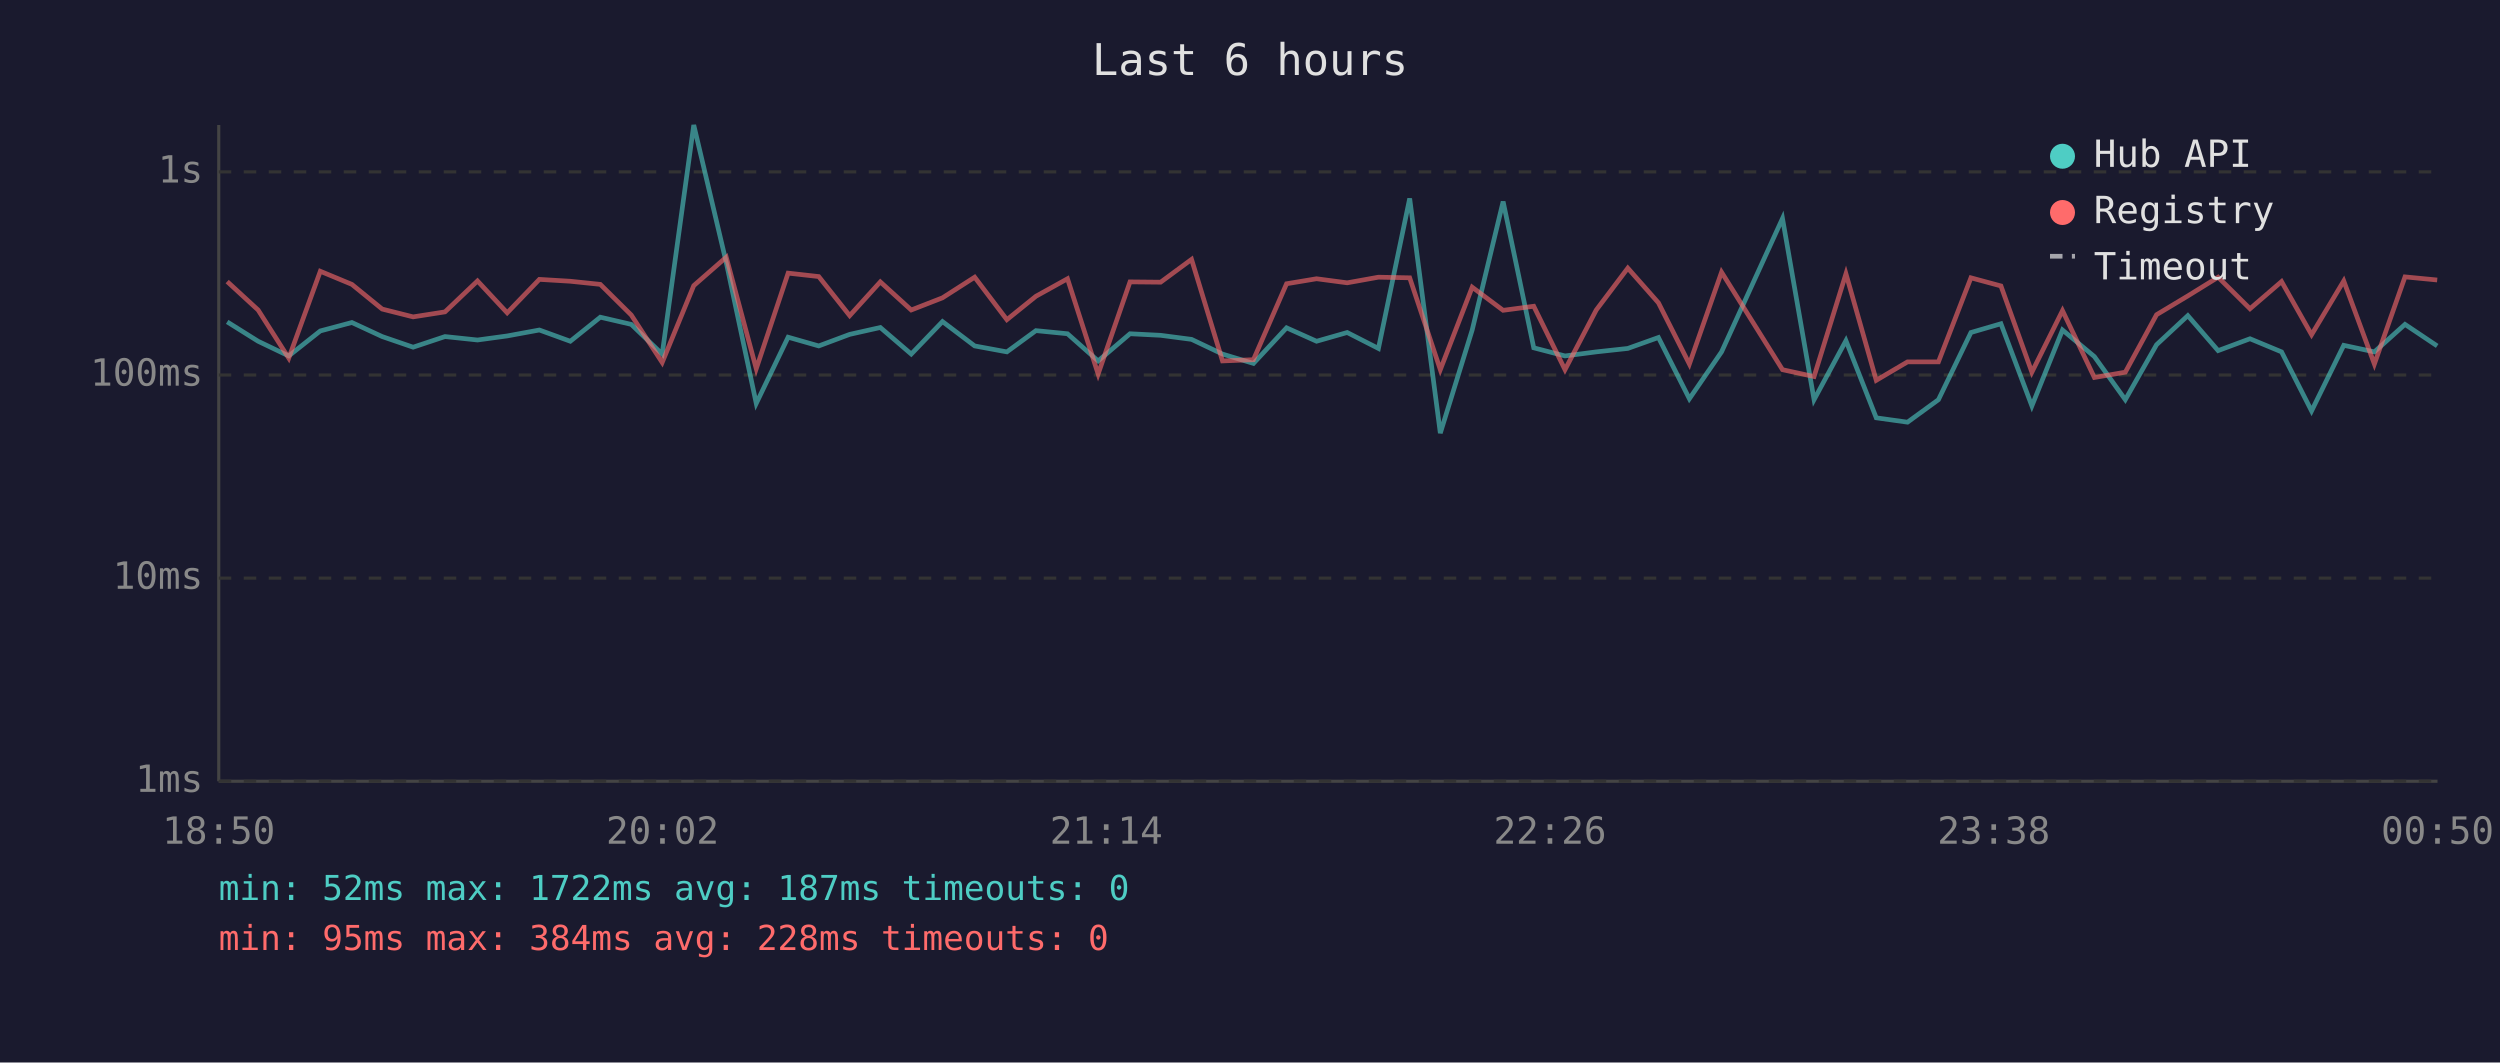
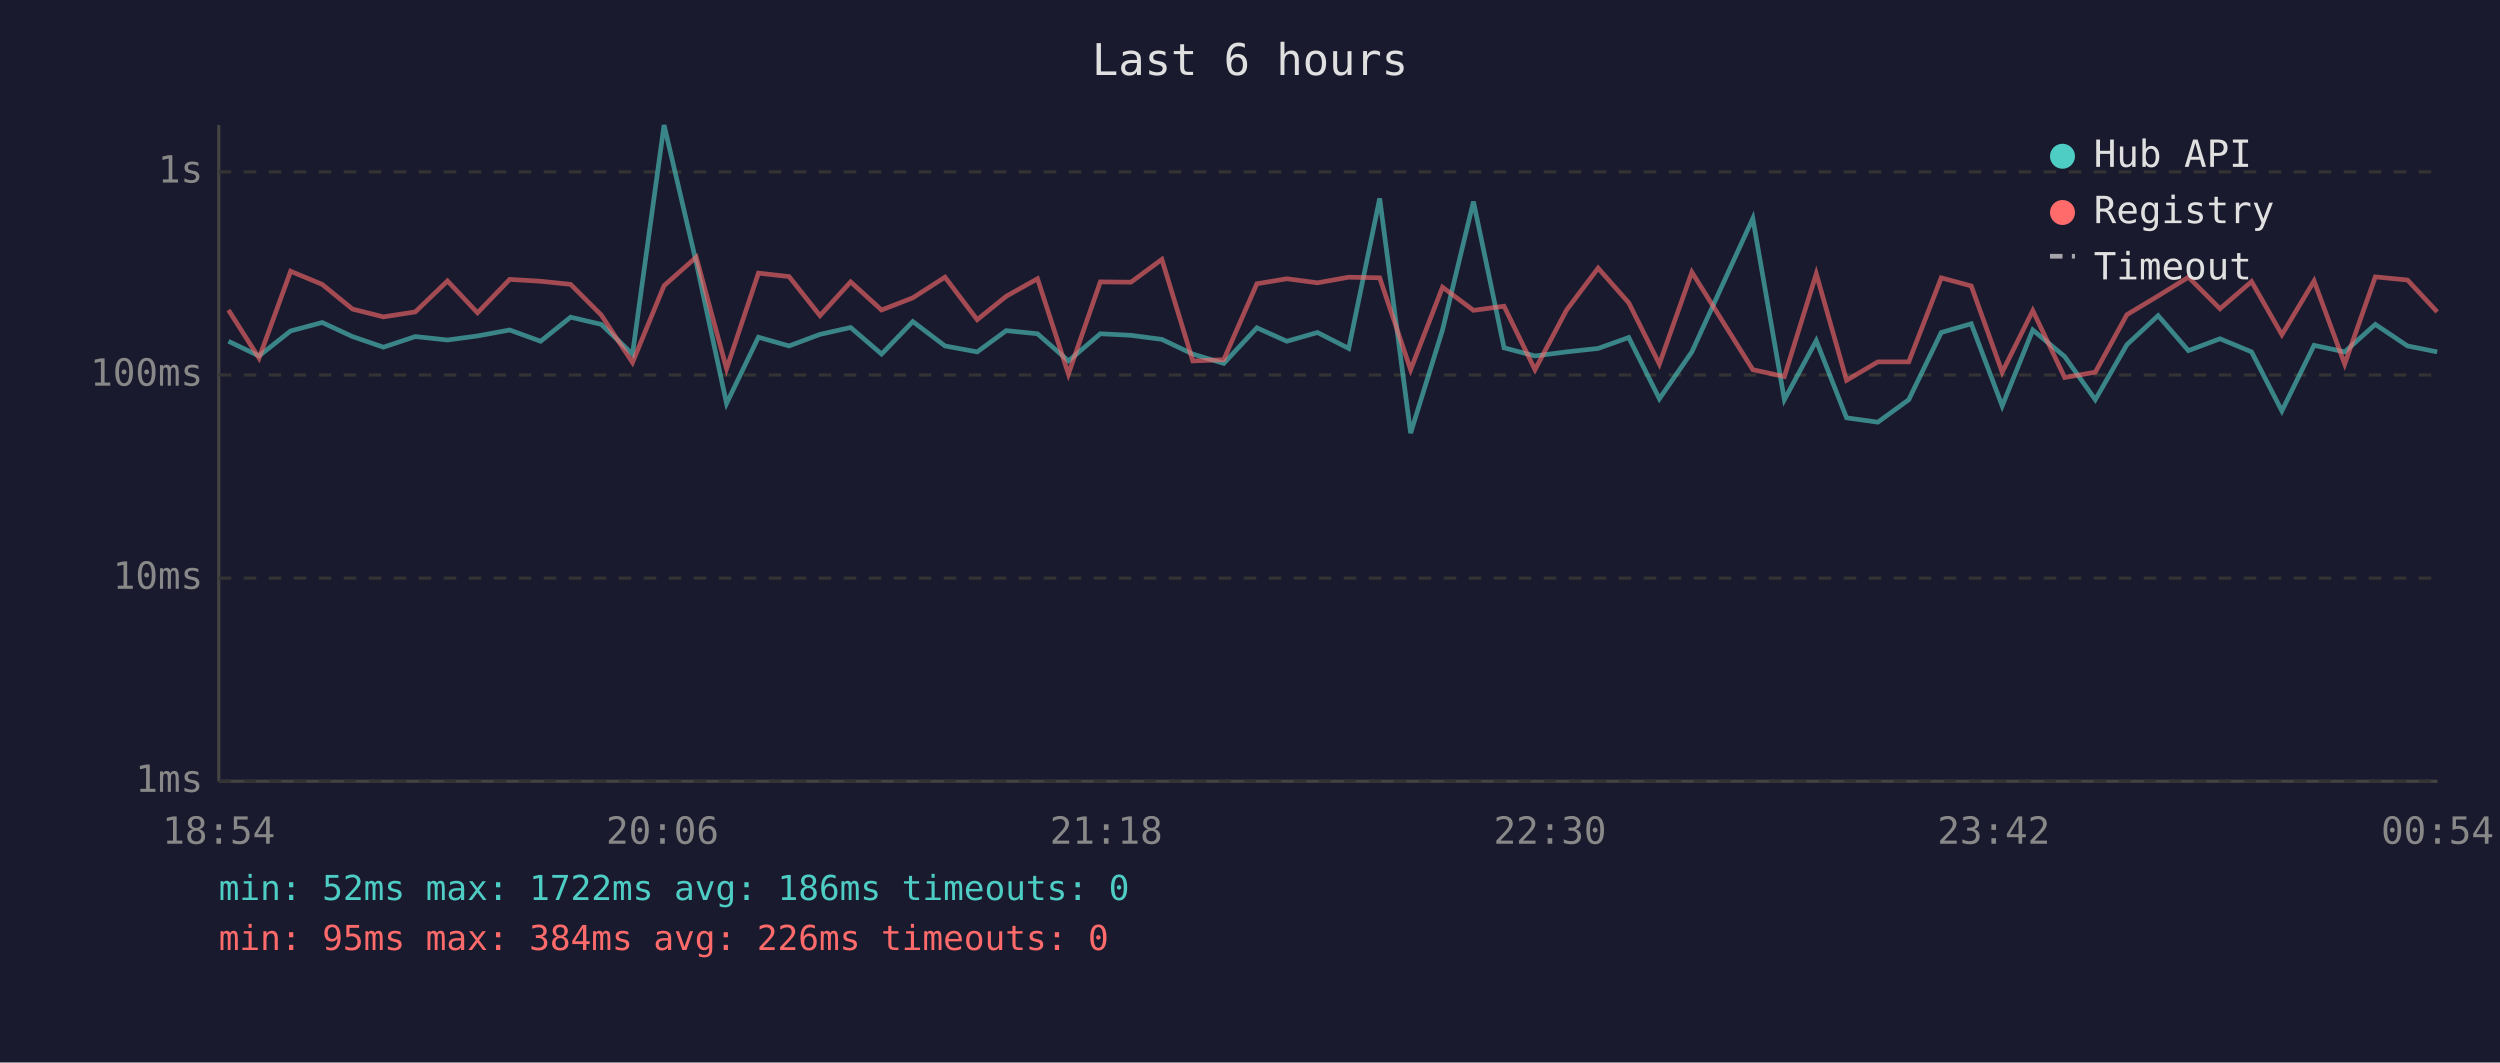
<svg xmlns="http://www.w3.org/2000/svg" viewBox="0 0 800 340" font-family="monospace" font-size="12">
  <rect width="800" height="340" fill="#1a1a2e" />
  <text x="400" y="24" fill="#e0e0e0" font-size="14" text-anchor="middle">Last 6 hours</text>
  <line x1="70" y1="40" x2="70" y2="250" stroke="#444" stroke-width="1" />
  <line x1="70" y1="250" x2="780" y2="250" stroke="#444" stroke-width="1" />
  <line x1="70" y1="250" x2="780" y2="250" stroke="#333" stroke-width="1" stroke-dasharray="4" />
  <text x="65" y="250" fill="#888" text-anchor="end" dominant-baseline="middle">1ms</text>
  <line x1="70" y1="185" x2="780" y2="185" stroke="#333" stroke-width="1" stroke-dasharray="4" />
  <text x="65" y="185" fill="#888" text-anchor="end" dominant-baseline="middle">10ms</text>
  <line x1="70" y1="120" x2="780" y2="120" stroke="#333" stroke-width="1" stroke-dasharray="4" />
  <text x="65" y="120" fill="#888" text-anchor="end" dominant-baseline="middle">100ms</text>
  <line x1="70" y1="55" x2="780" y2="55" stroke="#333" stroke-width="1" stroke-dasharray="4" />
  <text x="65" y="55" fill="#888" text-anchor="end" dominant-baseline="middle">1s</text>
-   <text x="70" y="270" fill="#888" text-anchor="middle">18:50</text>
-   <text x="212" y="270" fill="#888" text-anchor="middle">20:02</text>
-   <text x="354" y="270" fill="#888" text-anchor="middle">21:14</text>
-   <text x="496" y="270" fill="#888" text-anchor="middle">22:26</text>
-   <text x="638" y="270" fill="#888" text-anchor="middle">23:38</text>
-   <text x="780" y="270" fill="#888" text-anchor="middle">00:50</text>
-   <polyline points="72.7,103.0 82.6,109.2 92.4,113.9 102.5,105.9 112.6,103.2 122.3,107.7 132.2,111.1 142.4,107.7 152.8,108.8 162.3,107.5 172.6,105.6 182.5,109.2 192.1,101.5 202.0,103.8 211.9,113.3 222.0,40.0 232.4,84.0 242.0,129.1 252.2,107.9 262.0,110.7 271.9,107.0 281.7,104.8 291.6,113.3 301.6,102.9 311.9,110.7 322.2,112.6 331.5,105.8 341.6,106.8 351.4,115.5 361.6,106.8 371.4,107.3 381.3,108.6 391.2,113.3 401.1,116.3 411.7,104.9 421.3,109.2 431.1,106.4 441.1,111.5 451.1,63.5 460.9,138.6 471.1,105.6 481.0,64.5 490.8,111.3 500.8,113.9 510.8,112.6 520.9,111.5 530.7,108.0 540.6,127.6 550.9,112.6 570.4,69.9 580.5,127.9 590.7,109.0 600.4,133.7 610.4,135.1 620.3,127.9 630.7,106.4 640.3,103.6 650.2,129.9 660.0,105.6 670.2,114.1 680.1,127.9 690.1,110.3 700.1,101.0 709.8,112.2 720.0,108.4 730.1,112.6 739.7,131.5 750.0,110.5 759.8,112.6 769.6,103.8 779.9,110.7" fill="none" stroke="#4ecdc4" stroke-width="1.5" opacity="0.6" />
-   <polyline points="72.7,90.1 82.6,99.2 92.4,114.6 102.5,86.8 112.6,91.0 122.3,98.9 132.2,101.4 142.4,99.8 152.8,89.9 162.3,100.1 172.6,89.4 182.5,90.0 192.1,91.0 202.0,100.8 211.9,116.0 222.0,91.4 232.4,82.3 242.0,118.0 252.2,87.4 262.0,88.5 271.9,101.0 281.7,90.2 291.6,99.2 301.6,95.3 311.9,88.7 322.2,102.3 331.5,94.8 341.6,89.2 351.4,119.7 361.6,90.2 371.4,90.3 381.3,83.0 391.2,115.5 401.1,115.1 411.7,90.8 421.3,89.2 431.1,90.5 441.1,88.7 451.1,88.9 460.9,118.3 471.1,91.9 481.0,99.3 490.8,98.0 500.8,118.3 510.8,99.2 520.9,85.8 530.7,96.9 540.6,116.5 550.9,87.1 570.4,118.3 580.5,120.5 590.7,87.6 600.4,121.7 610.4,115.8 620.3,115.8 630.7,88.9 640.3,91.5 650.2,119.1 660.0,99.4 670.2,120.8 680.1,119.1 690.1,100.7 700.1,94.7 709.8,88.7 720.0,98.8 730.1,90.1 739.7,107.1 750.0,89.9 759.8,116.5 769.6,88.6 779.9,89.6" fill="none" stroke="#ff6b6b" stroke-width="1.5" opacity="0.6" />
+   <text x="70" y="270" fill="#888" text-anchor="middle">18:54</text>
+   <text x="212" y="270" fill="#888" text-anchor="middle">20:06</text>
+   <text x="354" y="270" fill="#888" text-anchor="middle">21:18</text>
+   <text x="496" y="270" fill="#888" text-anchor="middle">22:30</text>
+   <text x="638" y="270" fill="#888" text-anchor="middle">23:42</text>
+   <text x="780" y="270" fill="#888" text-anchor="middle">00:54</text>
+   <polyline points="73.1,109.2 82.9,113.9 93.0,105.9 103.1,103.2 112.8,107.7 122.7,111.1 132.9,107.7 143.2,108.8 152.8,107.5 163.1,105.6 173.0,109.2 182.6,101.5 192.4,103.8 202.4,113.3 212.5,40.0 222.8,84.0 232.5,129.1 242.7,107.9 252.5,110.7 262.4,107.0 272.2,104.8 282.1,113.3 292.1,102.9 302.4,110.7 312.7,112.6 322.0,105.8 332.0,106.8 341.9,115.5 352.1,106.8 361.9,107.3 371.8,108.6 381.7,113.3 391.6,116.3 402.2,104.9 411.8,109.2 421.6,106.4 431.6,111.5 441.5,63.5 451.4,138.6 461.6,105.6 471.5,64.5 481.3,111.3 491.2,113.9 501.3,112.6 511.4,111.5 521.2,108.0 531.0,127.6 541.4,112.6 560.9,69.9 571.0,127.9 581.2,109.0 590.9,133.7 600.9,135.1 610.8,127.9 621.2,106.4 630.8,103.6 640.7,129.9 650.5,105.6 660.7,114.1 670.5,127.9 680.6,110.3 690.6,101.0 700.3,112.2 710.4,108.4 720.5,112.6 730.2,131.5 740.5,110.5 750.3,112.6 760.1,103.8 770.4,110.7 779.9,112.6" fill="none" stroke="#4ecdc4" stroke-width="1.5" opacity="0.6" />
+   <polyline points="73.1,99.2 82.9,114.6 93.0,86.8 103.1,91.0 112.8,98.9 122.7,101.4 132.9,99.8 143.2,89.9 152.8,100.1 163.1,89.4 173.0,90.0 182.6,91.0 192.4,100.8 202.4,116.0 212.5,91.4 222.8,82.3 232.5,118.0 242.7,87.4 252.5,88.5 262.4,101.0 272.2,90.2 282.1,99.2 292.1,95.3 302.4,88.7 312.7,102.3 322.0,94.8 332.0,89.2 341.9,119.7 352.1,90.2 361.9,90.3 371.8,83.0 381.7,115.5 391.6,115.1 402.2,90.8 411.8,89.2 421.6,90.5 431.6,88.7 441.5,88.9 451.4,118.3 461.6,91.9 471.5,99.3 481.3,98.0 491.2,118.3 501.3,99.2 511.4,85.8 521.2,96.9 531.0,116.5 541.4,87.1 560.9,118.3 571.0,120.5 581.2,87.6 590.9,121.7 600.9,115.8 610.8,115.8 621.2,88.9 630.8,91.5 640.7,119.1 650.5,99.4 660.7,120.8 670.5,119.1 680.6,100.7 690.6,94.7 700.3,88.7 710.4,98.8 720.5,90.1 730.2,107.1 740.5,89.9 750.3,116.5 760.1,88.6 770.4,89.6 779.9,99.8" fill="none" stroke="#ff6b6b" stroke-width="1.5" opacity="0.6" />
  <circle cx="660" cy="50" r="4" fill="#4ecdc4" />
  <text x="670" y="50" fill="#e0e0e0" dominant-baseline="middle">Hub API</text>
  <circle cx="660" cy="68" r="4" fill="#ff6b6b" />
  <text x="670" y="68" fill="#e0e0e0" dominant-baseline="middle">Registry</text>
  <line x1="656" y1="82" x2="664" y2="82" stroke="#e0e0e0" stroke-width="1.5" stroke-dasharray="4,3" opacity="0.7" />
  <text x="670" y="86" fill="#e0e0e0" dominant-baseline="middle">Timeout</text>
-   <text x="70" y="288" fill="#4ecdc4" font-size="11">min: 52ms  max: 1722ms  avg: 187ms  timeouts: 0</text>
-   <text x="70" y="304" fill="#ff6b6b" font-size="11">min: 95ms  max: 384ms  avg: 228ms  timeouts: 0</text>
+   <text x="70" y="288" fill="#4ecdc4" font-size="11">min: 52ms  max: 1722ms  avg: 186ms  timeouts: 0</text>
+   <text x="70" y="304" fill="#ff6b6b" font-size="11">min: 95ms  max: 384ms  avg: 226ms  timeouts: 0</text>
</svg>
